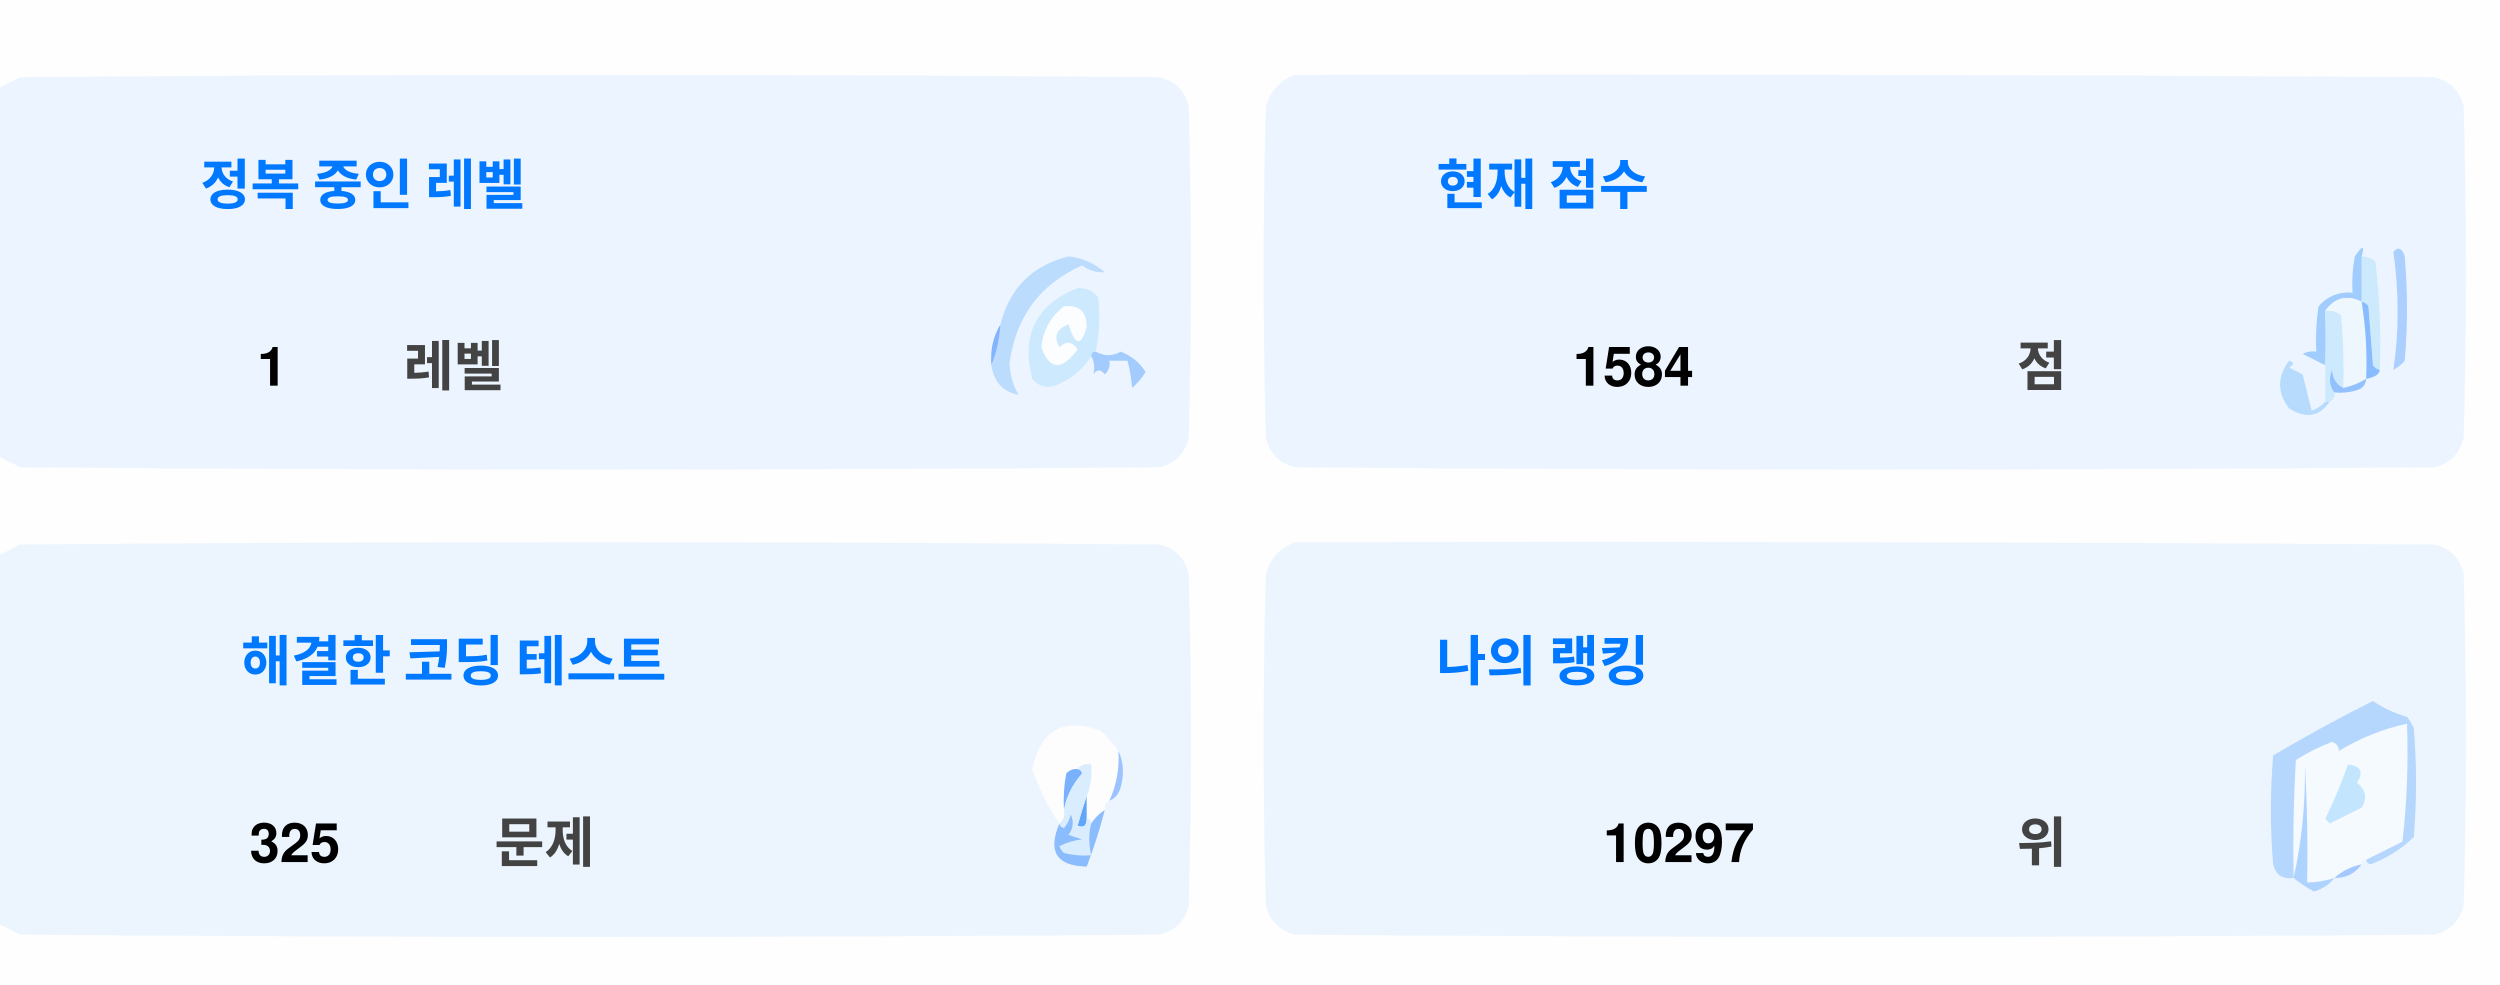
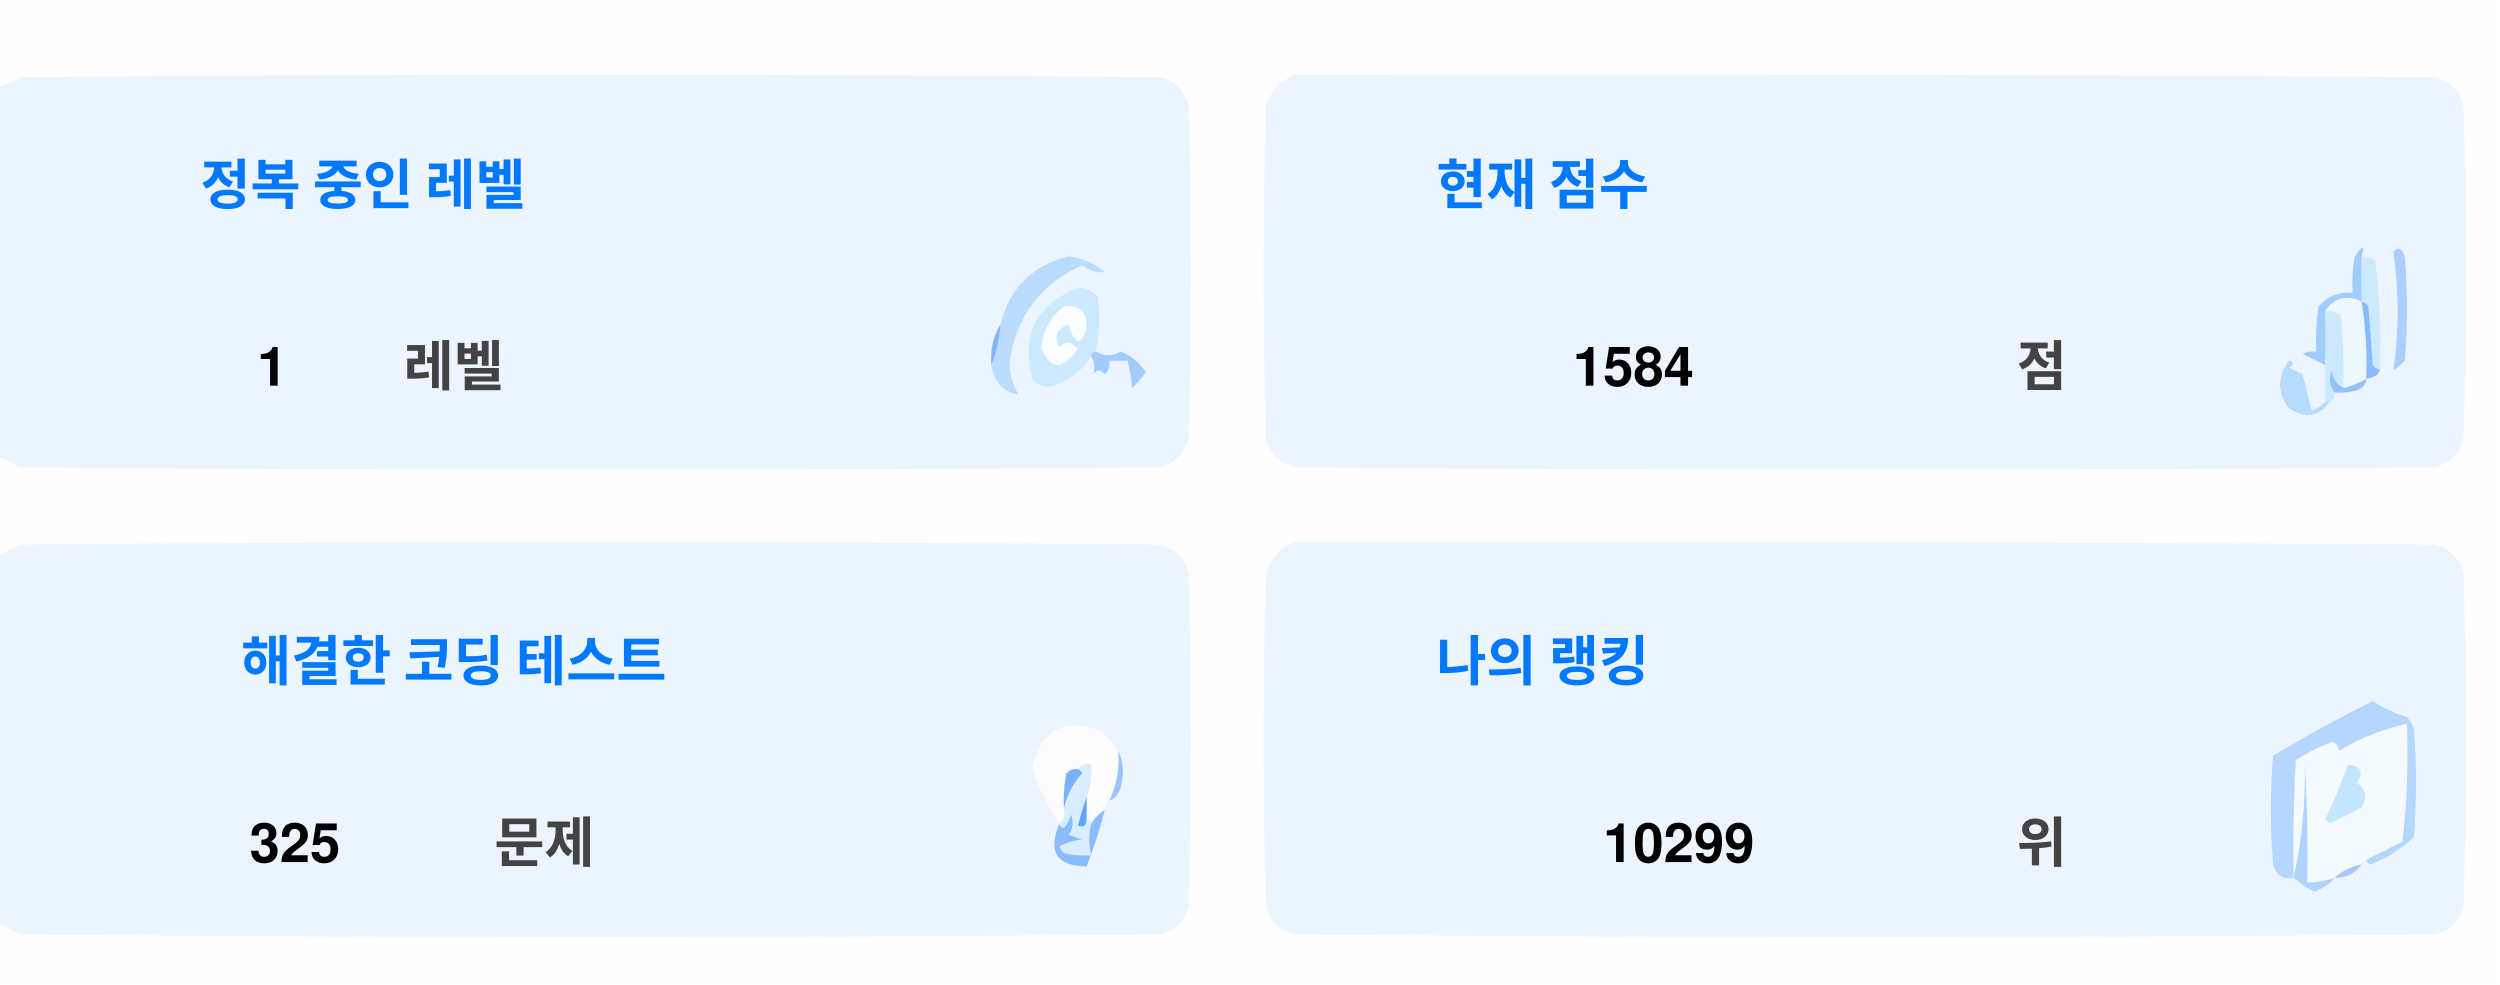
<svg xmlns="http://www.w3.org/2000/svg" version="1.1" width="551px" height="217px" style="shape-rendering:geometricPrecision; text-rendering:geometricPrecision; image-rendering:optimizeQuality; fill-rule:evenodd; clip-rule:evenodd">
  <style>.title {fill: #434343;font-size: 1rem;line-height: 1.5rem;font-weight: bold;font-family: -apple-system, BlinkMacSystemFont, Segoe UI, Helvetica, Arial, sans-serif, Apple Color Emoji, Segoe UI Emoji;}.desc {fill: #434343;font-size: 2.5rem;font-weight: bold;line-height: 1.5rem;font-family: -apple-system, BlinkMacSystemFont, Segoe UI, Helvetica, Arial, sans-serif, Apple Color Emoji, Segoe UI Emoji;}.desc-2 {fill: #434343;font-size: 1rem;font-weight: bold;line-height: 1.5rem;font-family: -apple-system, BlinkMacSystemFont, Segoe UI, Helvetica, Arial, sans-serif, Apple Color Emoji, Segoe UI Emoji;}.text, .desc {animation: twinkling 4s ease-in-out infinite;}@keyframes twinkling {40% { opacity: 1; }50% { opacity: 0.5; }60% { opacity: 1; }70% { opacity: 0.5; }80% { opacity: 1; }}</style>
  <g>
    <path style="opacity:1" fill="#fefefe" d="M -0.5,-0.5 C 183.167,-0.5 366.833,-0.5 550.5,-0.5C 550.5,71.833 550.5,144.167 550.5,216.5C 366.833,216.5 183.167,216.5 -0.5,216.5C -0.5,212.167 -0.5,207.833 -0.5,203.5C 1.14,204.32 2.807,205.153 4.5,206C 88.167,206.667 171.833,206.667 255.5,206C 259,205.167 261.167,203 262,199.5C 262.667,175.167 262.667,150.833 262,126.5C 261.167,123 259,120.833 255.5,120C 171.833,119.333 88.167,119.333 4.5,120C 2.807,120.847 1.14,121.68 -0.5,122.5C -0.5,115.167 -0.5,107.833 -0.5,100.5C 1.14,101.32 2.807,102.153 4.5,103C 88.167,103.667 171.833,103.667 255.5,103C 259,102.167 261.167,100 262,96.5C 262.667,72.167 262.667,47.833 262,23.5C 261.167,20 259,17.833 255.5,17C 171.833,16.333 88.167,16.333 4.5,17C 2.807,17.847 1.14,18.68 -0.5,19.5C -0.5,12.833 -0.5,6.167 -0.5,-0.5 Z" />
  </g>
  <g>
    <path style="opacity:1" fill="#ecf5ff" d="M -0.5,100.5 C -0.5,73.5 -0.5,46.5 -0.5,19.5C 1.14,18.68 2.807,17.847 4.5,17C 88.167,16.333 171.833,16.333 255.5,17C 259,17.833 261.167,20 262,23.5C 262.667,47.833 262.667,72.167 262,96.5C 261.167,100 259,102.167 255.5,103C 171.833,103.667 88.167,103.667 4.5,103C 2.807,102.153 1.14,101.32 -0.5,100.5 Z" />
  </g>
  <g>
    <path style="opacity:1" fill="#ecf5ff" d="M 285.5,16.5 C 369.167,16.333 452.834,16.5 536.5,17C 540,17.833 542.167,20 543,23.5C 543.667,47.833 543.667,72.167 543,96.5C 542.167,100 540,102.167 536.5,103C 452.833,103.667 369.167,103.667 285.5,103C 282,102.167 279.833,100 279,96.5C 278.333,72.167 278.333,47.833 279,23.5C 280.018,19.985 282.185,17.652 285.5,16.5 Z" />
  </g>
  <g>
    <path style="opacity:1" fill="#cdeafd" d="M 520.5,56.5 C 521.583,56.539 522.583,56.873 523.5,57.5C 524.498,65.472 524.831,73.472 524.5,81.5C 523.883,81.389 523.383,81.056 523,80.5C 522.667,76.167 522.333,71.833 522,67.5C 521.617,66.944 521.117,66.611 520.5,66.5C 520.5,63.167 520.5,59.833 520.5,56.5 Z" />
  </g>
  <g>
    <path style="opacity:1" fill="#abcfff" d="M 527.5,55.5 C 528.566,54.308 529.399,54.641 530,56.5C 530.667,64.167 530.667,71.833 530,79.5C 529.311,80.357 528.478,81.023 527.5,81.5C 528.758,73.08 528.758,64.414 527.5,55.5 Z" />
  </g>
  <g>
    <path style="opacity:1" fill="#bbdcfd" d="M 218.5,80.5 C 219.657,77.727 220.324,74.727 220.5,71.5C 222.49,63.51 227.49,58.51 235.5,56.5C 238.528,56.847 241.194,58.014 243.5,60C 241.744,60.141 240.078,59.641 238.5,58.5C 229.247,62.607 223.914,69.773 222.5,80C 222.565,82.526 223.232,84.859 224.5,87C 221.07,86.397 219.07,84.231 218.5,80.5 Z" />
  </g>
  <g>
    <path style="opacity:1" fill="#cde9fd" d="M 241.5,77.5 C 240.833,77.5 240.5,77.833 240.5,78.5C 238.628,81.529 235.961,83.695 232.5,85C 230.536,85.624 228.869,85.124 227.5,83.5C 225.021,73.791 228.354,67.124 237.5,63.5C 239.374,63.39 240.874,64.056 242,65.5C 242.497,69.524 242.331,73.524 241.5,77.5 Z" />
  </g>
  <g>
    <path style="opacity:1" fill="#fcfdfe" d="M 234.5,67.5 C 237.826,67.162 239.493,68.662 239.5,72C 238.334,76.434 237,76.267 235.5,71.5C 232.832,72.515 232.166,74.182 233.5,76.5C 235.017,75.089 236.351,75.256 237.5,77C 234.006,81.771 231.34,81.605 229.5,76.5C 229.904,72.771 231.571,69.771 234.5,67.5 Z" />
  </g>
  <g>
    <path style="opacity:1" fill="#a1ccfe" d="M 520.5,56.5 C 520.5,59.833 520.5,63.167 520.5,66.5C 517.238,64.922 514.572,65.589 512.5,68.5C 512.617,72.81 512.617,76.81 512.5,80.5C 510.86,79.68 509.193,78.847 507.5,78C 508.448,77.517 509.448,77.35 510.5,77.5C 510.335,74.15 510.502,70.817 511,67.5C 512.995,65.253 515.495,64.253 518.5,64.5C 518.336,61.813 518.503,59.146 519,56.5C 520.731,53.969 521.231,53.969 520.5,56.5 Z" />
  </g>
  <g>
    <path style="opacity:1" fill="#cde9fd" d="M 512.5,68.5 C 513.822,68.33 514.989,68.663 516,69.5C 516.499,74.823 516.666,80.156 516.5,85.5C 514.955,84.77 514.122,83.437 514,81.5C 513.22,83.387 513.387,85.054 514.5,86.5C 514.672,87.492 514.338,88.158 513.5,88.5C 513.167,88.5 512.833,88.5 512.5,88.5C 512.5,85.833 512.5,83.167 512.5,80.5C 512.617,76.81 512.617,72.81 512.5,68.5 Z" />
  </g>
  <g>
    <path style="opacity:1" fill="#eef6fe" d="M 520.5,66.5 C 521.407,72.106 521.74,77.773 521.5,83.5C 519.95,84.441 518.284,85.108 516.5,85.5C 516.666,80.156 516.499,74.823 516,69.5C 514.989,68.663 513.822,68.33 512.5,68.5C 514.572,65.589 517.238,64.922 520.5,66.5 Z" />
  </g>
  <g>
    <path style="opacity:1" fill="#88bcff" d="M 520.5,66.5 C 521.117,66.611 521.617,66.944 522,67.5C 522.333,71.833 522.667,76.167 523,80.5C 523.383,81.056 523.883,81.389 524.5,81.5C 524.445,82.469 523.445,83.136 521.5,83.5C 521.74,77.773 521.407,72.106 520.5,66.5 Z" />
  </g>
  <g>
    <path style="opacity:1" fill="#82b5fe" d="M 220.5,71.5 C 220.324,74.727 219.657,77.727 218.5,80.5C 218.215,77.171 218.882,74.171 220.5,71.5 Z" />
  </g>
  <g>
    <path style="opacity:1" fill="#a3cbfe" d="M 240.5,78.5 C 240.5,77.833 240.833,77.5 241.5,77.5C 243.391,78.536 245.224,78.536 247,77.5C 249.391,78.429 251.225,79.929 252.5,82C 251.681,83.319 250.681,84.486 249.5,85.5C 249.409,83.777 249.075,81.777 248.5,79.5C 247.167,79.5 245.833,79.5 244.5,79.5C 244.719,80.675 244.386,81.675 243.5,82.5C 242.575,81.359 241.741,81.359 241,82.5C 241.331,80.981 241.164,79.648 240.5,78.5 Z" />
  </g>
  <g>
    <path style="opacity:1" fill="#b7dbfd" d="M 512.5,88.5 C 512.833,88.5 513.167,88.5 513.5,88.5C 511.199,91.857 508.199,92.357 504.5,90C 501.872,86.535 501.872,83.035 504.5,79.5C 505.696,79.846 505.696,80.346 504.5,81C 505.5,81.5 506.5,82 507.5,82.5C 508.167,85.167 508.833,87.833 509.5,90.5C 510.739,90.058 511.739,89.391 512.5,88.5 Z" />
  </g>
  <g>
    <path style="opacity:1" fill="#92c1fe" d="M 516.5,85.5 C 518.284,85.108 519.95,84.441 521.5,83.5C 521.423,84.75 520.756,85.583 519.5,86C 517.866,86.493 516.199,86.66 514.5,86.5C 513.387,85.054 513.22,83.387 514,81.5C 514.122,83.437 514.955,84.77 516.5,85.5 Z" />
  </g>
  <g>
    <path style="opacity:1" fill="#ecf5fe" d="M -0.5,203.5 C -0.5,176.5 -0.5,149.5 -0.5,122.5C 1.14,121.68 2.807,120.847 4.5,120C 88.167,119.333 171.833,119.333 255.5,120C 259,120.833 261.167,123 262,126.5C 262.667,150.833 262.667,175.167 262,199.5C 261.167,203 259,205.167 255.5,206C 171.833,206.667 88.167,206.667 4.5,206C 2.807,205.153 1.14,204.32 -0.5,203.5 Z" />
  </g>
  <g>
    <path style="opacity:1" fill="#ecf5fe" d="M 285.5,119.5 C 369.167,119.333 452.834,119.5 536.5,120C 540,120.833 542.167,123 543,126.5C 543.667,150.833 543.667,175.167 543,199.5C 542.167,203 540,205.167 536.5,206C 452.833,206.667 369.167,206.667 285.5,206C 282,205.167 279.833,203 279,199.5C 278.333,175.167 278.333,150.833 279,126.5C 280.018,122.985 282.185,120.652 285.5,119.5 Z" />
  </g>
  <g>
    <path style="opacity:1" fill="#fdfdfe" d="M 246.5,165.5 C 246.758,169.367 246.092,173.034 244.5,176.5C 243.662,176.842 243.328,177.508 243.5,178.5C 242.272,179.306 241.272,180.306 240.5,181.5C 240.5,180.833 240.167,180.5 239.5,180.5C 239.5,178.833 239.5,177.167 239.5,175.5C 240.369,173.283 240.702,170.95 240.5,168.5C 239.209,168.263 238.209,168.596 237.5,169.5C 236.504,169.414 235.671,169.748 235,170.5C 234.503,173.146 234.336,175.813 234.5,178.5C 234.737,179.791 234.404,180.791 233.5,181.5C 230.986,177.806 228.986,173.806 227.5,169.5C 229.309,160.957 234.309,158.124 242.5,161C 244.07,162.397 245.404,163.897 246.5,165.5 Z" />
  </g>
  <g>
    <path style="opacity:1" fill="#f5faff" d="M 521.5,189.5 C 520.833,189.5 520.5,189.833 520.5,190.5C 518.181,190.992 516.181,191.992 514.5,193.5C 512.565,194.15 510.565,194.483 508.5,194.5C 508.666,185.827 508.5,177.16 508,168.5C 508.141,177.227 507.308,185.56 505.5,193.5C 505.334,184.827 505.5,176.16 506,167.5C 508.527,165.903 511.194,164.57 514,163.5C 515.011,163.892 515.511,164.559 515.5,165.5C 520.21,162.641 525.21,160.641 530.5,159.5C 530.831,168.192 530.498,176.859 529.5,185.5C 526.807,186.847 524.14,188.18 521.5,189.5 Z" />
  </g>
  <g>
    <path style="opacity:1" fill="#b6d7fd" d="M 521.5,189.5 C 524.14,188.18 526.807,186.847 529.5,185.5C 530.498,176.859 530.831,168.192 530.5,159.5C 525.21,160.641 520.21,162.641 515.5,165.5C 515.511,164.559 515.011,163.892 514,163.5C 511.194,164.57 508.527,165.903 506,167.5C 505.5,176.16 505.334,184.827 505.5,193.5C 503.089,193.863 501.589,192.863 501,190.5C 500.333,182.5 500.333,174.5 501,166.5C 508.173,162.246 515.507,158.246 523,154.5C 525.304,156.068 527.804,157.235 530.5,158C 531.126,158.75 531.626,159.584 532,160.5C 532.667,168.5 532.667,176.5 532,184.5C 529.292,187.111 526.125,189.111 522.5,190.5C 521.893,190.376 521.56,190.043 521.5,189.5 Z" />
  </g>
  <g>
    <path style="opacity:1" fill="#c3e5fe" d="M 517.5,168.5 C 520.317,168.801 520.984,170.134 519.5,172.5C 521.439,174.122 521.772,175.956 520.5,178C 518.167,179.167 515.833,180.333 513.5,181.5C 513.167,181.167 512.833,180.833 512.5,180.5C 514.414,176.515 516.081,172.515 517.5,168.5 Z" />
  </g>
  <g>
    <path style="opacity:1" fill="#7ab1fc" d="M 237.5,169.5 C 238.043,169.56 238.376,169.893 238.5,170.5C 236.395,172.836 235.062,175.503 234.5,178.5C 234.336,175.813 234.503,173.146 235,170.5C 235.671,169.748 236.504,169.414 237.5,169.5 Z" />
  </g>
  <g>
    <path style="opacity:1" fill="#afd3ff" d="M 514.5,193.5 C 513.378,194.947 511.878,195.947 510,196.5C 508.348,195.601 506.848,194.601 505.5,193.5C 507.308,185.56 508.141,177.227 508,168.5C 508.5,177.16 508.666,185.827 508.5,194.5C 510.565,194.483 512.565,194.15 514.5,193.5 Z" />
  </g>
  <g>
    <path style="opacity:1" fill="#9cc3fd" d="M 246.5,165.5 C 247.634,167.966 247.801,170.633 247,173.5C 246.623,174.942 245.79,175.942 244.5,176.5C 246.092,173.034 246.758,169.367 246.5,165.5 Z" />
  </g>
  <g>
    <path style="opacity:1" fill="#62a6fc" d="M 239.5,175.5 C 239.5,177.167 239.5,178.833 239.5,180.5C 239.483,182.028 238.816,182.528 237.5,182C 238.117,179.723 238.784,177.556 239.5,175.5 Z" />
  </g>
  <g>
    <path style="opacity:1" fill="#daedfe" d="M 237.5,169.5 C 238.209,168.596 239.209,168.263 240.5,168.5C 240.702,170.95 240.369,173.283 239.5,175.5C 238.784,177.556 238.117,179.723 237.5,182C 238.816,182.528 239.483,182.028 239.5,180.5C 240.167,180.5 240.5,180.833 240.5,181.5C 239.918,183.669 239.918,186.002 240.5,188.5C 238.473,188.662 236.473,188.495 234.5,188C 234.043,187.586 233.709,187.086 233.5,186.5C 235.078,185.702 236.744,185.202 238.5,185C 237.5,184.667 236.5,184.333 235.5,184C 236.554,182.612 236.72,181.112 236,179.5C 235.751,180.624 235.251,181.624 234.5,182.5C 233.893,182.376 233.56,182.043 233.5,181.5C 234.404,180.791 234.737,179.791 234.5,178.5C 235.062,175.503 236.395,172.836 238.5,170.5C 238.376,169.893 238.043,169.56 237.5,169.5 Z" />
  </g>
  <g>
    <path style="opacity:1" fill="#8bbcfd" d="M 243.5,178.5 C 242.395,182.803 241.062,186.969 239.5,191C 232.857,190.847 230.857,187.68 233.5,181.5C 233.56,182.043 233.893,182.376 234.5,182.5C 235.251,181.624 235.751,180.624 236,179.5C 236.72,181.112 236.554,182.612 235.5,184C 236.5,184.333 237.5,184.667 238.5,185C 236.744,185.202 235.078,185.702 233.5,186.5C 233.709,187.086 234.043,187.586 234.5,188C 236.473,188.495 238.473,188.662 240.5,188.5C 239.918,186.002 239.918,183.669 240.5,181.5C 241.272,180.306 242.272,179.306 243.5,178.5 Z" />
  </g>
  <g>
    <path style="opacity:1" fill="#a4c8ff" d="M 520.5,190.5 C 519.089,192.539 517.089,193.539 514.5,193.5C 516.181,191.992 518.181,190.992 520.5,190.5 Z" />
  </g>
  <text text-anchor="middle" x="80" y="45" class="title" style="fill:#0078ff;" stroke="#none" stroke-width="1">정복 중인 레벨</text>
  <text text-anchor="middle" x="60" y="85" class="desc" style="fill:#000000;" stroke="#none" stroke-width="1">1</text>
  <text text-anchor="middle" x="100" y="85" class="desc-2" style="fill:#434343;" stroke="#none" stroke-width="1">레벨</text>
  <text text-anchor="middle" x="340" y="45" class="title" style="fill:#0078ff;" stroke="#none" stroke-width="1">현재 점수</text>
  <text text-anchor="middle" x="360" y="85" class="desc" style="fill:#000000;" stroke="#none" stroke-width="1">1584</text>
  <text text-anchor="middle" x="450" y="85" class="desc-2" style="fill:#434343;" stroke="#none" stroke-width="1">점</text>
  <text text-anchor="middle" x="100" y="150" class="title" style="fill:#0078ff;" stroke="#none" stroke-width="1">해결한 코딩 테스트</text>
  <text text-anchor="middle" x="65" y="190" class="desc" style="fill:#000000;" stroke="#none" stroke-width="1">325</text>
  <text text-anchor="middle" x="120" y="190" class="desc-2" style="fill:#434343;" stroke="#none" stroke-width="1">문제</text>
  <text text-anchor="middle" x="340" y="150" class="title" style="fill:#0078ff;" stroke="#none" stroke-width="1">나의 랭킹</text>
-   <text text-anchor="middle" x="370" y="190" class="desc" style="fill:#000000;" stroke="#none" stroke-width="1">10297</text>
+   <text text-anchor="middle" x="370" y="190" class="desc" style="fill:#000000;" stroke="#none" stroke-width="1">10299</text>
  <text text-anchor="middle" x="450" y="190" class="desc-2" style="fill:#434343;" stroke="#none" stroke-width="1">위</text>
</svg>
